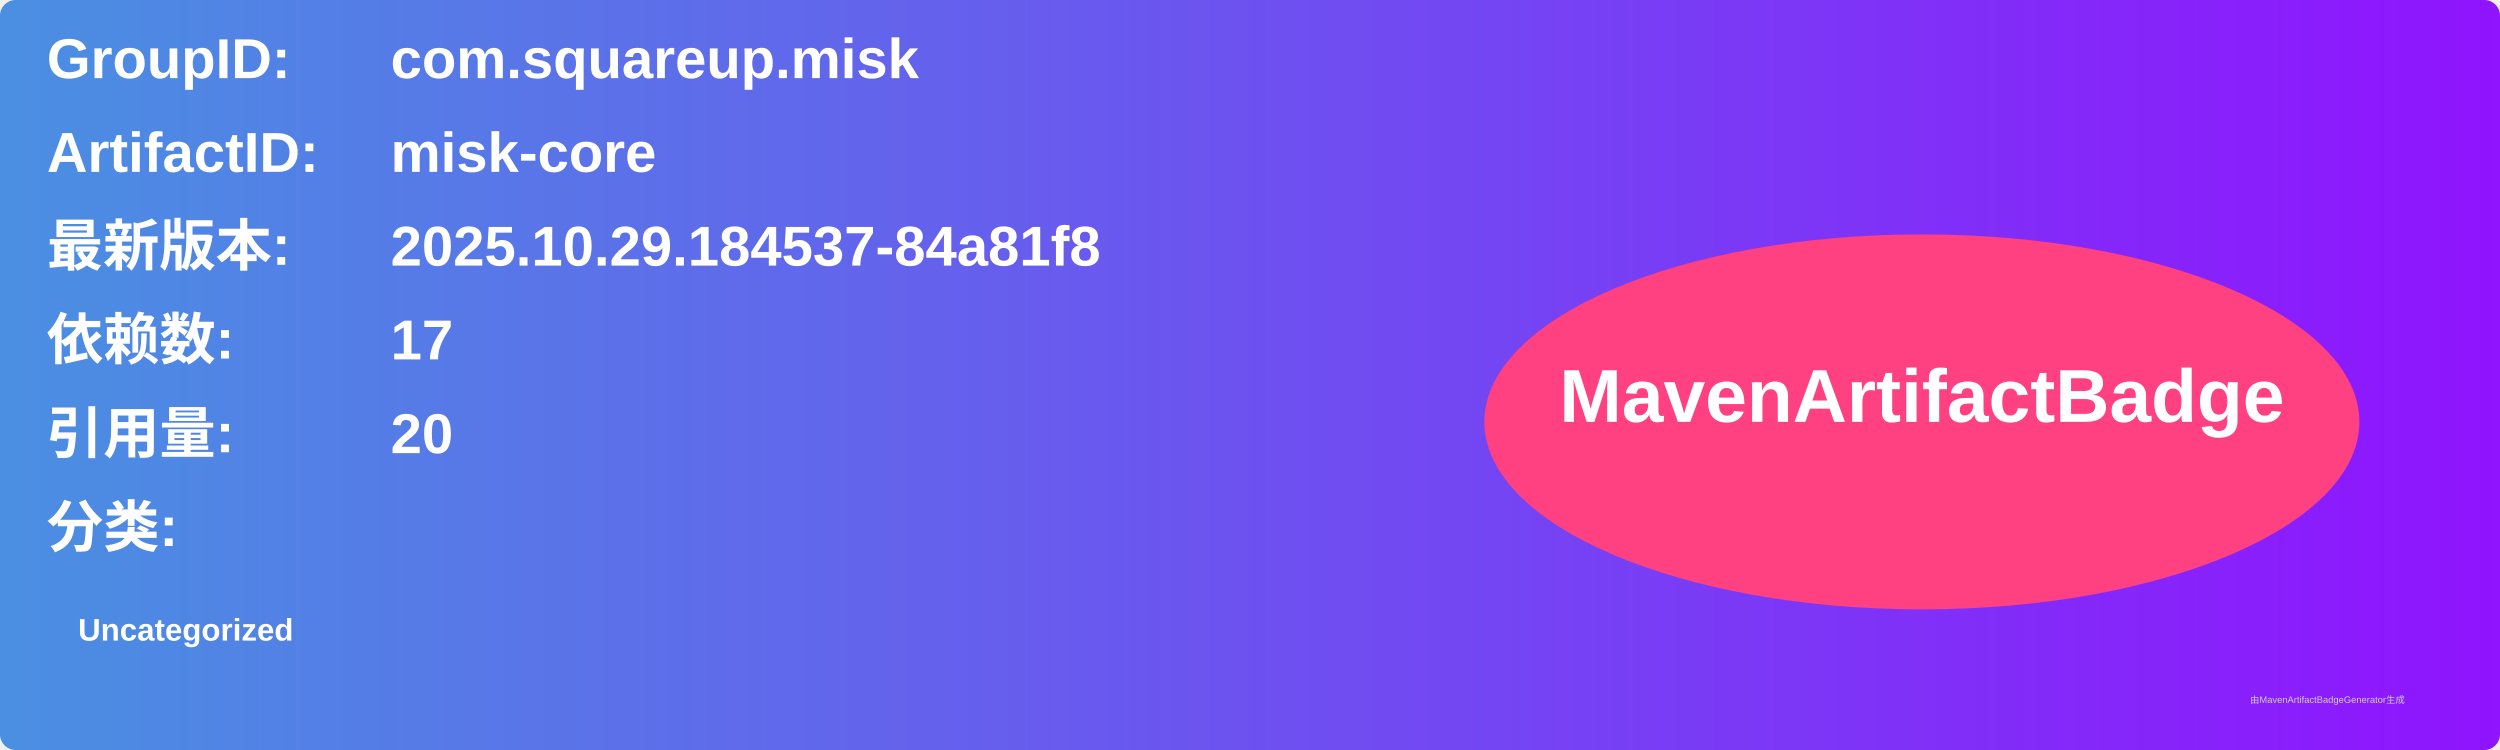
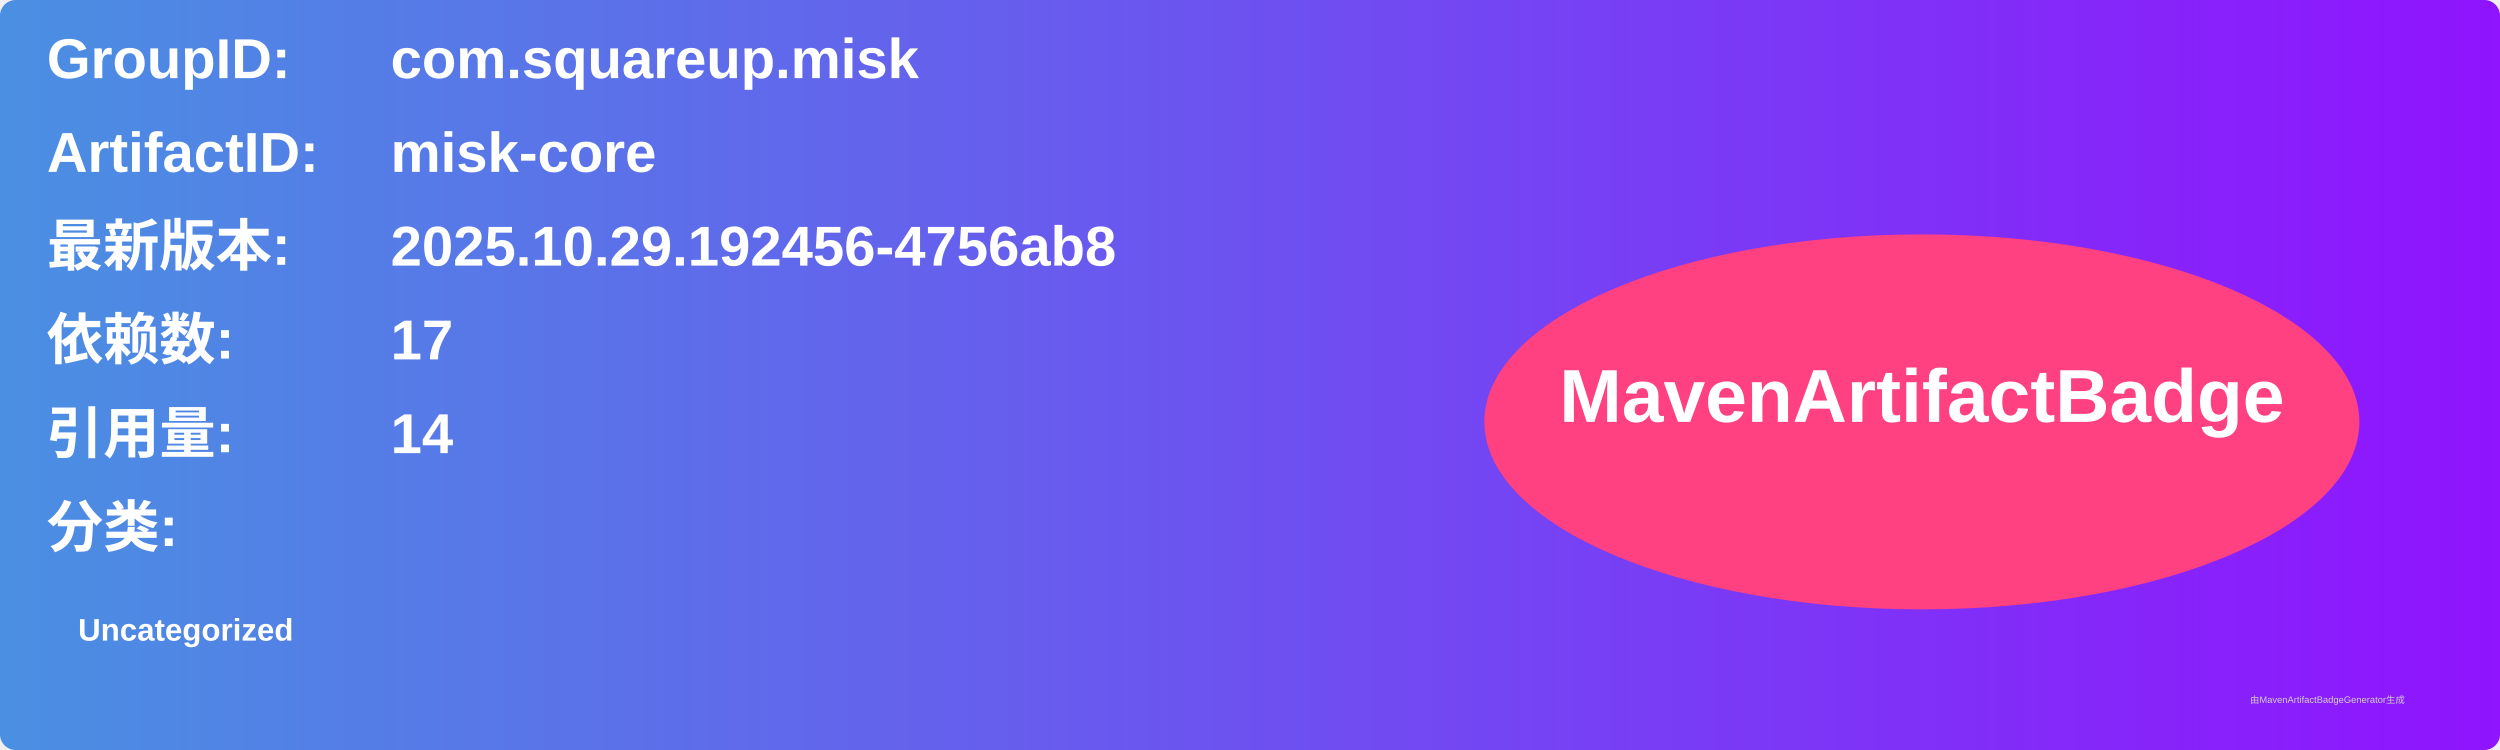
<svg xmlns="http://www.w3.org/2000/svg" width="800" height="240" viewBox="0 0 800 240">
  <linearGradient id="grad" x1="0%" y1="0%" x2="100%" y2="0%">
    <stop offset="0%" stop-color="#4a90e2" />
    <stop offset="100%" stop-color="#9013fe" />
  </linearGradient>
  <rect width="100%" height="100%" rx="5" ry="5" fill="url(#grad)" />
  <g transform="translate(15, 15)">
    <text x="0" y="10" font-family="Arial" font-size="18" fill="white" font-weight="bold" width="260">GroupID:</text>
    <text x="110" y="10" font-family="Arial" font-size="18" fill="white" font-weight="bold" width="460">com.squareup.misk</text>
    <text x="0" y="40" font-family="Arial" font-size="18" fill="white" font-weight="bold" width="260">ArtifactID:</text>
    <text x="110" y="40" font-family="Arial" font-size="18" fill="white" font-weight="bold" width="460">misk-core</text>
    <text x="0" y="70" font-family="Arial" font-size="18" fill="white" font-weight="bold">最新版本:</text>
    <text x="110" y="70" font-family="Arial" font-size="18" fill="white" font-weight="bold">
-       <tspan font-weight="bold">2025.10.29.184537-84a81f8</tspan>
+       <tspan font-weight="bold">2025.10.29.192456-4756ab8</tspan>
    </text>
    <text x="0" y="100" font-family="Arial" font-size="18" fill="white" font-weight="bold">依赖数: </text>
    <text x="110" y="100" font-family="Arial" font-size="18" fill="white">
      <tspan font-weight="bold">17</tspan>
    </text>
    <text x="0" y="130" font-family="Arial" font-size="18" fill="white" font-weight="bold">引用量: </text>
    <text x="110" y="130" font-family="Arial" font-size="18" fill="white">
-       <tspan font-weight="bold">20</tspan>
+       <tspan font-weight="bold">14</tspan>
    </text>
    <text x="0" y="160" font-family="Arial" font-size="18" fill="white" font-weight="bold">分类:</text>
    <text x="10" y="190" font-family="Arial" font-size="10" fill="white">
      <tspan font-weight="bold">Uncategorized</tspan>
    </text>
    <ellipse cx="600" cy="120" rx="140" ry="60" fill="#ff4081" />
    <text x="600" y="120" text-anchor="middle" font-family="Arial" font-size="24" fill="white" font-weight="bold">MavenArtifactBadge</text>
  </g>
  <text x="720" y="225" font-family="Arial" font-size="3" fill="#d0d0d0">由MavenArtifactBadgeGenerator生成</text>
</svg>
